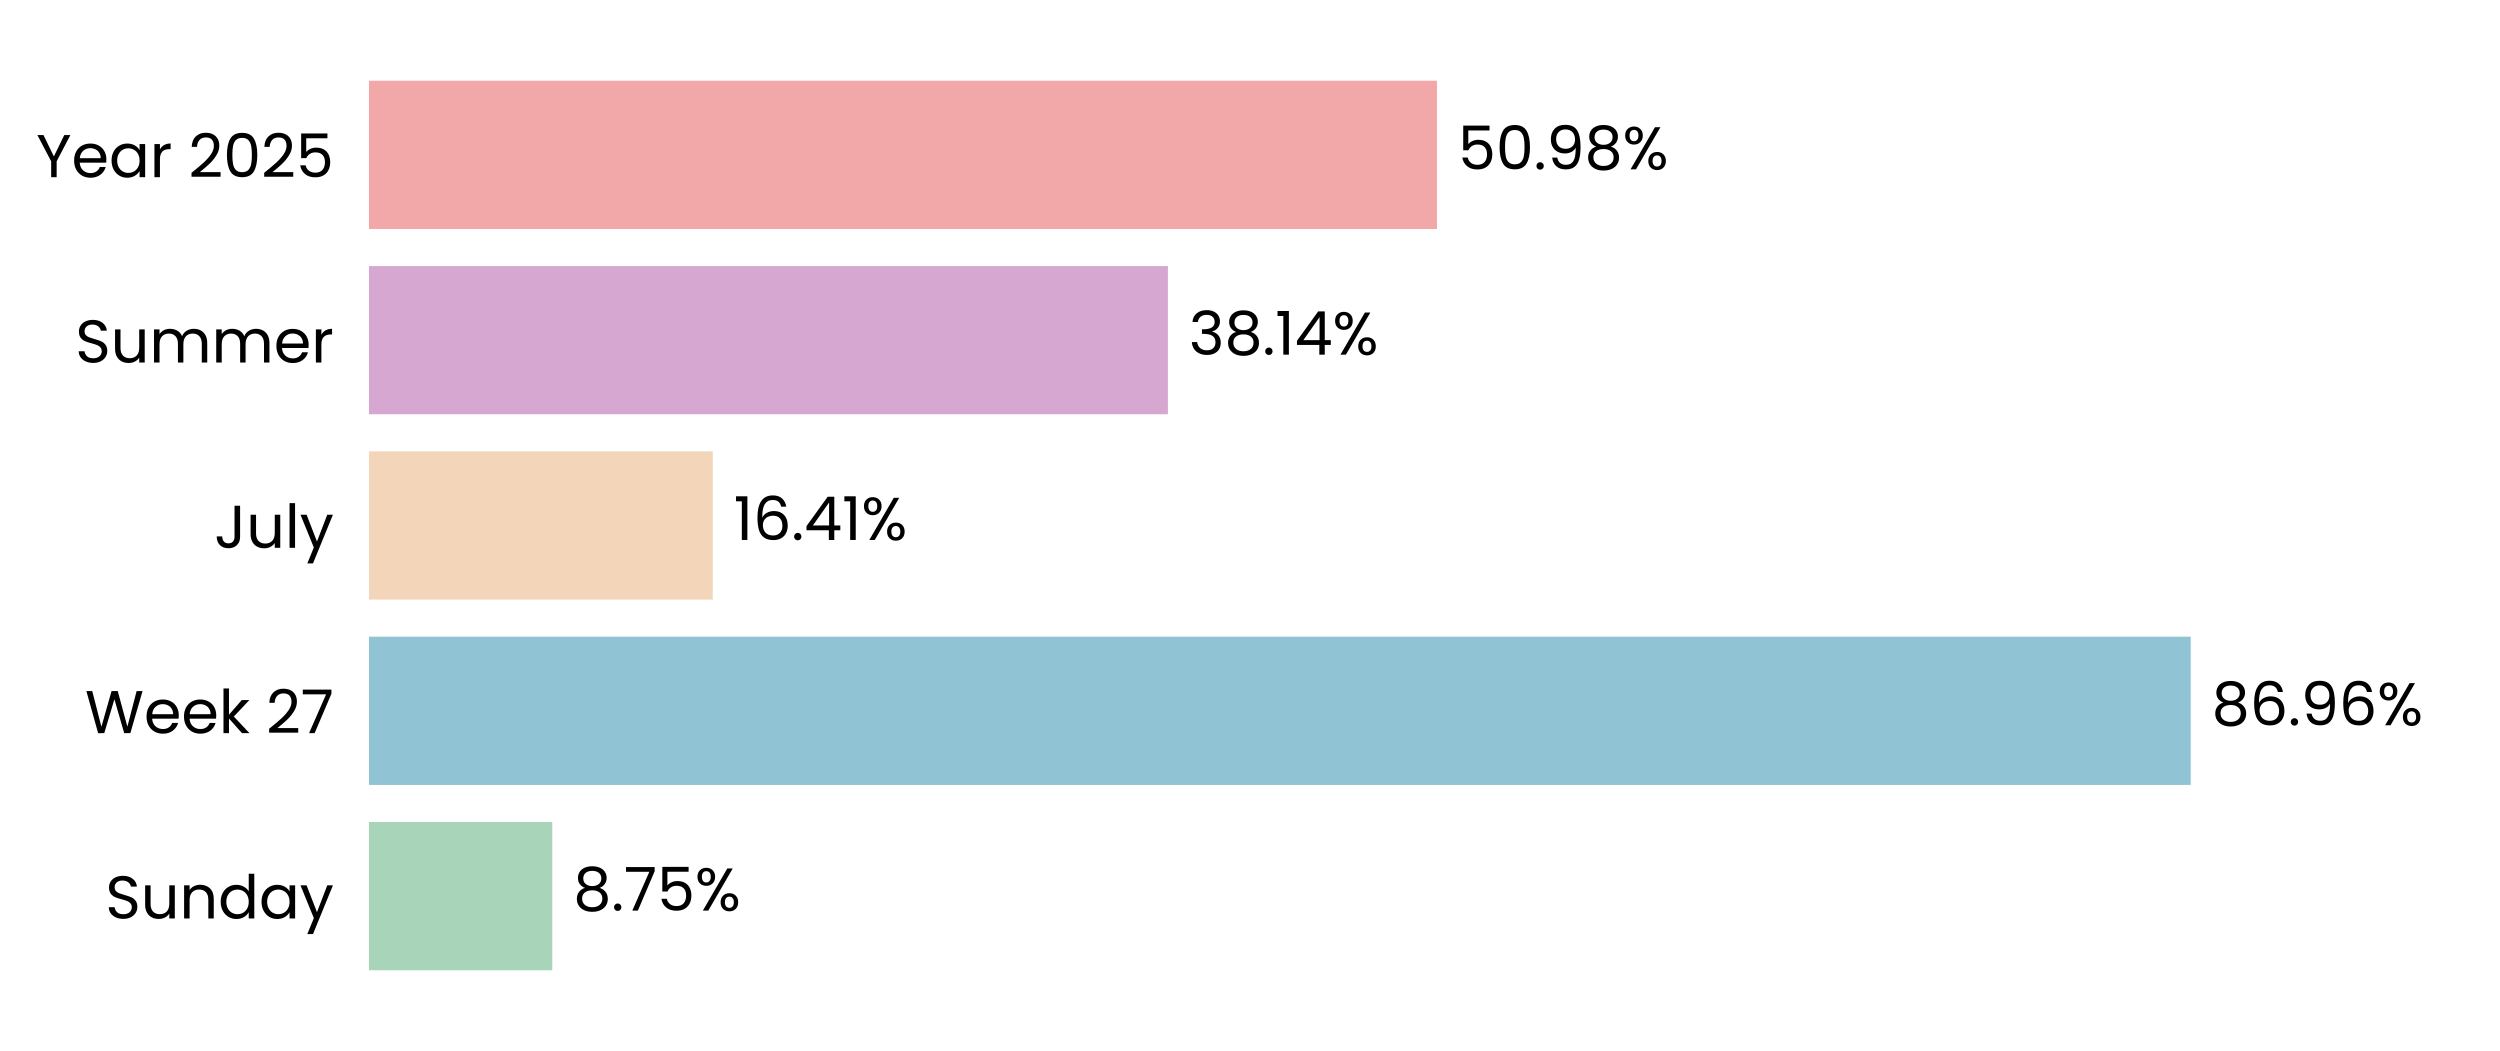
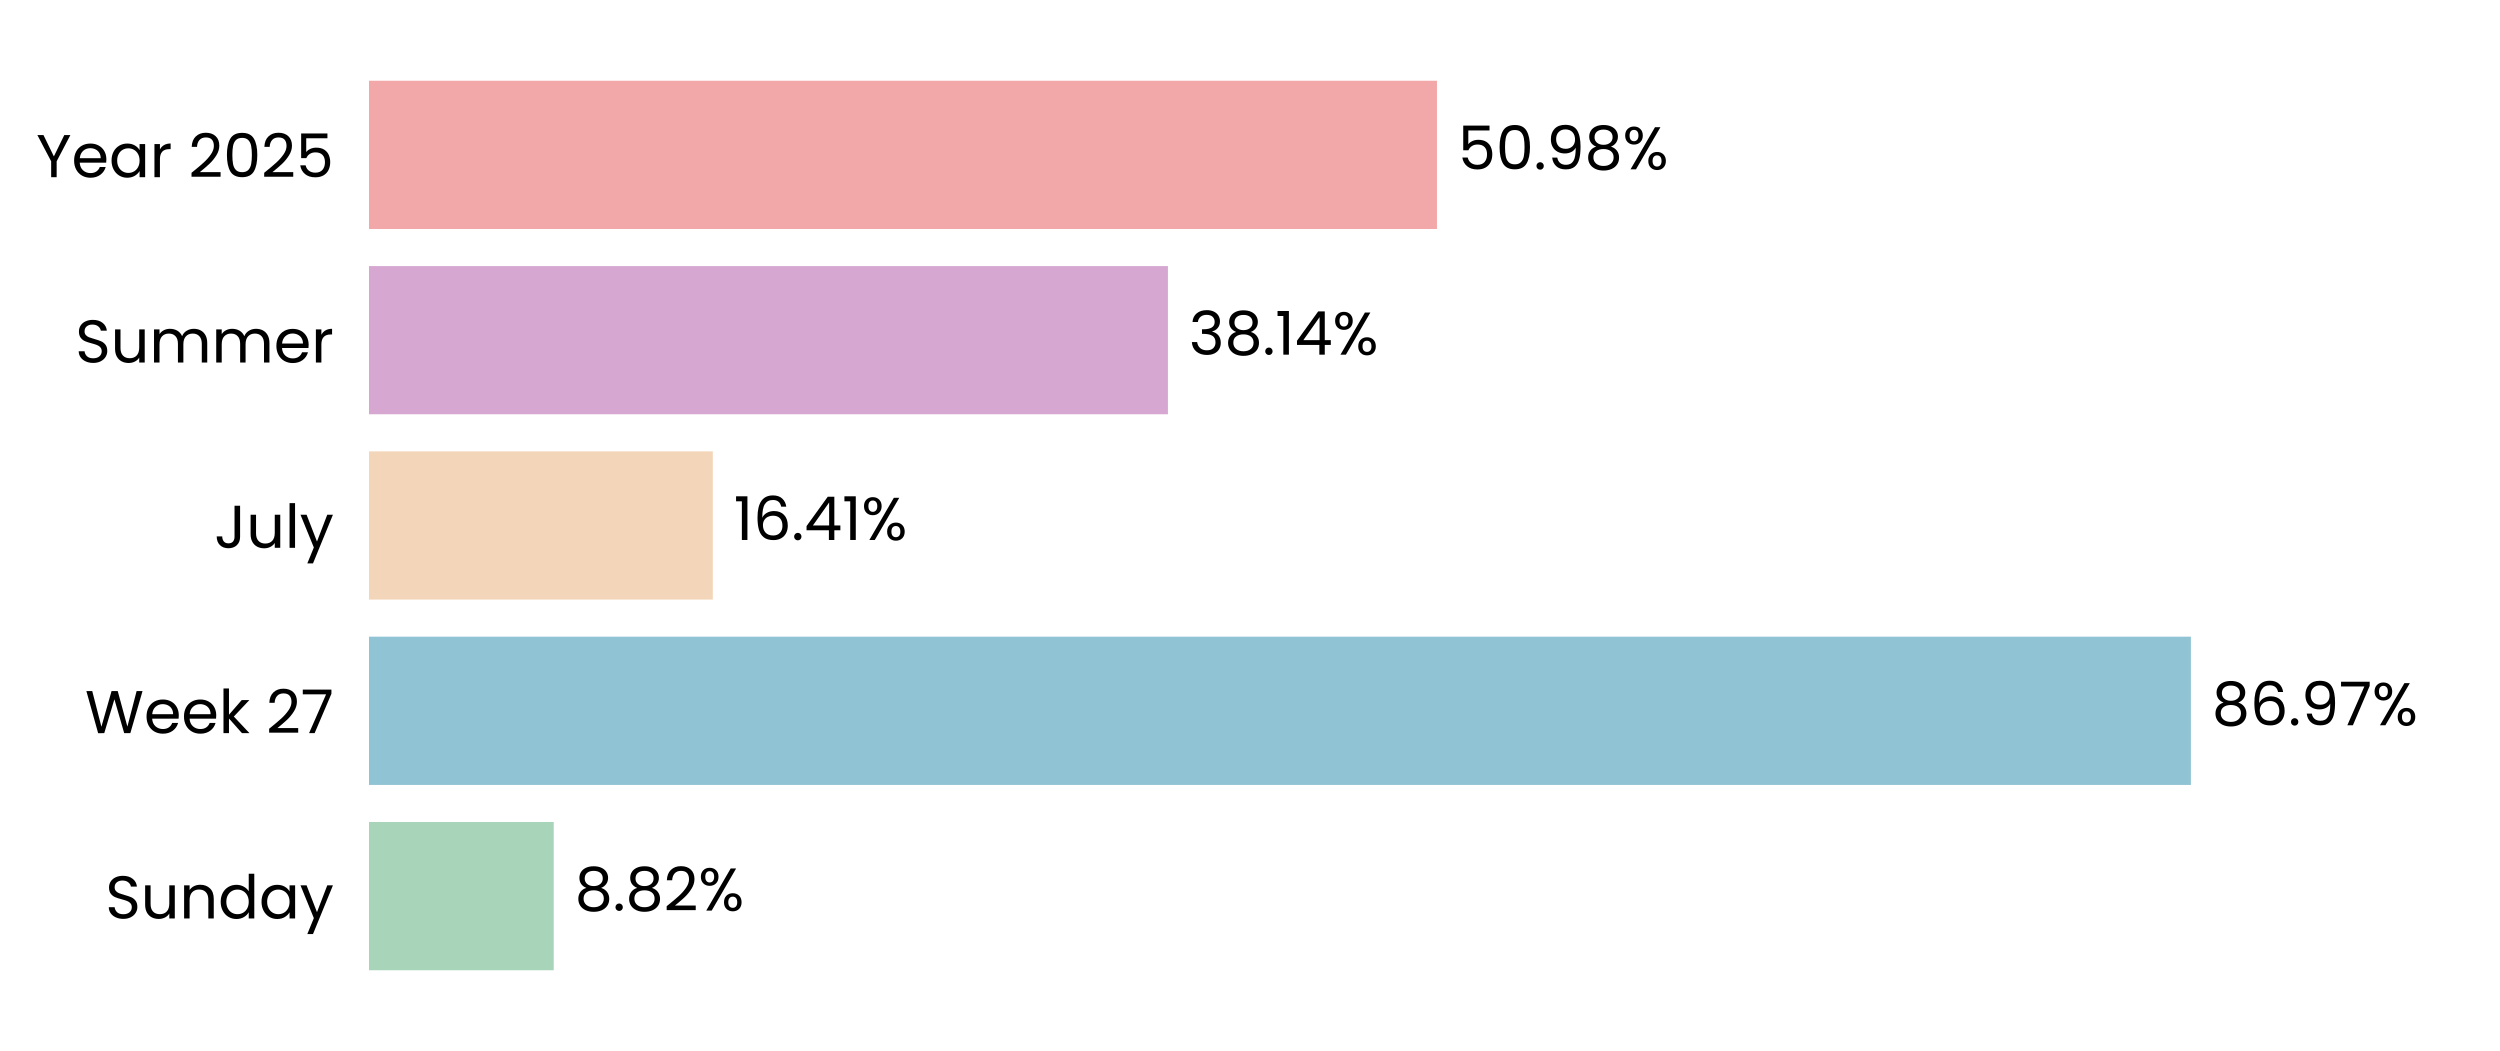
<svg xmlns="http://www.w3.org/2000/svg" xmlns:xlink="http://www.w3.org/1999/xlink" width="496.691pt" height="208.8pt" viewBox="0 0 496.691 208.8" version="1.1">
  <defs>
    <style type="text/css">*{stroke-linejoin: round; stroke-linecap: butt}</style>
  </defs>
  <g id="figure_1">
    <g id="patch_1">
      <path d="M 0 208.8  L 496.691 208.8  L 496.691 0  L 0 0  L 0 208.8  z " style="fill: none" />
    </g>
    <g id="axes_1">
      <g id="patch_2">
        <path d="M 73.311 201.6  L 489.491 201.6  L 489.491 7.2  L 73.311 7.2  L 73.311 201.6  z " style="fill: none" />
      </g>
      <g id="patch_3">
-         <path d="M 73.311 192.764  L 109.727 192.764  L 109.727 163.309  L 73.311 163.309  z " clip-path="url(#pa6ccc20e4f)" style="fill: #a8d5ba" />
+         <path d="M 73.311 192.764  L 110.016 192.764  L 110.016 163.309  L 73.311 163.309  z " clip-path="url(#pa0b580b318)" style="fill: #a8d5ba" />
      </g>
      <g id="patch_4">
-         <path d="M 73.311 155.945  L 435.239 155.945  L 435.239 126.491  L 73.311 126.491  z " clip-path="url(#pa6ccc20e4f)" style="fill: #90c3d4" />
+         <path d="M 73.311 155.945  L 435.281 155.945  L 435.281 126.491  L 73.311 126.491  z " clip-path="url(#pa0b580b318)" style="fill: #90c3d4" />
      </g>
      <g id="patch_5">
-         <path d="M 73.311 119.127  L 141.612 119.127  L 141.612 89.673  L 73.311 89.673  z " clip-path="url(#pa6ccc20e4f)" style="fill: #f3d6ba" />
+         <path d="M 73.311 119.127  L 141.621 119.127  L 141.621 89.673  L 73.311 89.673  z " clip-path="url(#pa0b580b318)" style="fill: #f3d6ba" />
      </g>
      <g id="patch_6">
-         <path d="M 73.311 82.309  L 232.036 82.309  L 232.036 52.855  L 73.311 52.855  z " clip-path="url(#pa6ccc20e4f)" style="fill: #d6a8d1" />
+         <path d="M 73.311 82.309  L 232.04 82.309  L 232.04 52.855  L 73.311 52.855  z " clip-path="url(#pa0b580b318)" style="fill: #d6a8d1" />
      </g>
      <g id="patch_7">
-         <path d="M 73.311 45.491  L 285.492 45.491  L 285.492 16.036  L 73.311 16.036  z " clip-path="url(#pa6ccc20e4f)" style="fill: #f2a8a8" />
+         <path d="M 73.311 45.491  L 285.493 45.491  L 285.493 16.036  L 73.311 16.036  z " clip-path="url(#pa0b580b318)" style="fill: #f2a8a8" />
      </g>
      <g id="matplotlib.axis_1">
        <g id="ytick_1">
          <g id="text_1">
            <g transform="translate(20.92875 182.4764) scale(0.12 -0.12)">
              <defs>
                <path id="Poppins-Regular-53" d="M 1907 -45  Q 1466 -45 1117 112  Q 768 269 569 547  Q 371 826 365 1190  L 986 1190  Q 1018 877 1245 662  Q 1472 448 1907 448  Q 2323 448 2563 656  Q 2803 864 2803 1190  Q 2803 1446 2662 1606  Q 2522 1766 2310 1849  Q 2099 1933 1741 2029  Q 1299 2144 1033 2259  Q 768 2374 579 2620  Q 390 2867 390 3283  Q 390 3648 576 3929  Q 762 4211 1098 4364  Q 1434 4518 1869 4518  Q 2496 4518 2896 4204  Q 3296 3891 3347 3373  L 2707 3373  Q 2675 3629 2438 3824  Q 2202 4019 1811 4019  Q 1446 4019 1216 3830  Q 986 3642 986 3302  Q 986 3059 1123 2905  Q 1261 2752 1462 2672  Q 1664 2592 2029 2490  Q 2470 2368 2739 2249  Q 3008 2131 3200 1884  Q 3392 1638 3392 1216  Q 3392 890 3219 602  Q 3046 314 2707 134  Q 2368 -45 1907 -45  z " transform="scale(0.015625)" />
                <path id="Poppins-Regular-75" d="M 3603 3507  L 3603 0  L 3021 0  L 3021 518  Q 2854 250 2556 99  Q 2259 -51 1901 -51  Q 1491 -51 1164 118  Q 838 288 649 627  Q 461 966 461 1453  L 461 3507  L 1037 3507  L 1037 1530  Q 1037 1011 1299 732  Q 1562 454 2016 454  Q 2483 454 2752 742  Q 3021 1030 3021 1581  L 3021 3507  L 3603 3507  z " transform="scale(0.015625)" />
                <path id="Poppins-Regular-6e" d="M 2202 3571  Q 2842 3571 3238 3184  Q 3635 2797 3635 2067  L 3635 0  L 3059 0  L 3059 1984  Q 3059 2509 2796 2787  Q 2534 3066 2080 3066  Q 1619 3066 1347 2778  Q 1075 2490 1075 1939  L 1075 0  L 493 0  L 493 3507  L 1075 3507  L 1075 3008  Q 1248 3277 1545 3424  Q 1843 3571 2202 3571  z " transform="scale(0.015625)" />
                <path id="Poppins-Regular-64" d="M 275 1766  Q 275 2304 492 2710  Q 710 3117 1091 3341  Q 1472 3565 1946 3565  Q 2355 3565 2707 3376  Q 3059 3187 3245 2880  L 3245 4736  L 3834 4736  L 3834 0  L 3245 0  L 3245 659  Q 3072 346 2733 144  Q 2394 -58 1939 -58  Q 1472 -58 1091 172  Q 710 403 492 819  Q 275 1235 275 1766  z M 3245 1760  Q 3245 2157 3085 2451  Q 2925 2746 2653 2902  Q 2381 3059 2054 3059  Q 1728 3059 1459 2905  Q 1190 2752 1030 2457  Q 870 2163 870 1766  Q 870 1363 1030 1065  Q 1190 768 1459 611  Q 1728 454 2054 454  Q 2381 454 2653 611  Q 2925 768 3085 1065  Q 3245 1363 3245 1760  z " transform="scale(0.015625)" />
                <path id="Poppins-Regular-61" d="M 275 1766  Q 275 2304 492 2710  Q 710 3117 1091 3341  Q 1472 3565 1939 3565  Q 2400 3565 2739 3366  Q 3078 3168 3245 2867  L 3245 3507  L 3834 3507  L 3834 0  L 3245 0  L 3245 653  Q 3072 346 2729 144  Q 2387 -58 1933 -58  Q 1466 -58 1088 172  Q 710 403 492 819  Q 275 1235 275 1766  z M 3245 1760  Q 3245 2157 3085 2451  Q 2925 2746 2653 2902  Q 2381 3059 2054 3059  Q 1728 3059 1459 2905  Q 1190 2752 1030 2457  Q 870 2163 870 1766  Q 870 1363 1030 1065  Q 1190 768 1459 611  Q 1728 454 2054 454  Q 2381 454 2653 611  Q 2925 768 3085 1065  Q 3245 1363 3245 1760  z " transform="scale(0.015625)" />
                <path id="Poppins-Regular-79" d="M 3514 3507  L 1402 -1651  L 800 -1651  L 1491 38  L 77 3507  L 723 3507  L 1824 666  L 2912 3507  L 3514 3507  z " transform="scale(0.015625)" />
              </defs>
              <use xlink:href="#Poppins-Regular-53" />
              <use xlink:href="#Poppins-Regular-75" transform="translate(58.7 0)" />
              <use xlink:href="#Poppins-Regular-6e" transform="translate(122.7 0)" />
              <use xlink:href="#Poppins-Regular-64" transform="translate(186.7 0)" />
              <use xlink:href="#Poppins-Regular-61" transform="translate(254.3 0)" />
              <use xlink:href="#Poppins-Regular-79" transform="translate(321.8999 0)" />
            </g>
          </g>
        </g>
        <g id="ytick_2">
          <g id="text_2">
            <g transform="translate(16.88437 145.6582) scale(0.12 -0.12)">
              <defs>
                <path id="Poppins-Regular-57" d="M 6099 4461  L 4806 0  L 4154 0  L 3117 3590  L 2042 0  L 1395 -6  L 147 4461  L 768 4461  L 1741 678  L 2816 4461  L 3469 4461  L 4493 691  L 5472 4461  L 6099 4461  z " transform="scale(0.015625)" />
                <path id="Poppins-Regular-65" d="M 3693 1888  Q 3693 1722 3674 1536  L 870 1536  Q 902 1018 1225 726  Q 1549 435 2010 435  Q 2387 435 2640 611  Q 2893 787 2995 1082  L 3622 1082  Q 3482 576 3059 259  Q 2637 -58 2010 -58  Q 1510 -58 1116 166  Q 723 390 499 803  Q 275 1216 275 1760  Q 275 2304 492 2713  Q 710 3123 1104 3344  Q 1498 3565 2010 3565  Q 2509 3565 2893 3347  Q 3277 3130 3485 2749  Q 3693 2368 3693 1888  z M 3091 2010  Q 3091 2342 2944 2582  Q 2797 2822 2544 2947  Q 2291 3072 1984 3072  Q 1542 3072 1232 2790  Q 922 2509 877 2010  L 3091 2010  z " transform="scale(0.015625)" />
                <path id="Poppins-Regular-6b" d="M 2451 0  L 1075 1549  L 1075 0  L 493 0  L 493 4736  L 1075 4736  L 1075 1952  L 2426 3507  L 3238 3507  L 1587 1760  L 3245 0  L 2451 0  z " transform="scale(0.015625)" />
                <path id="Poppins-Regular-20" transform="scale(0.015625)" />
                <path id="Poppins-Regular-32" d="M 326 467  Q 1139 1120 1600 1539  Q 2061 1958 2377 2416  Q 2694 2874 2694 3315  Q 2694 3731 2492 3971  Q 2291 4211 1843 4211  Q 1408 4211 1168 3939  Q 928 3667 909 3213  L 346 3213  Q 371 3930 780 4320  Q 1190 4710 1837 4710  Q 2496 4710 2883 4345  Q 3270 3981 3270 3341  Q 3270 2810 2953 2307  Q 2637 1805 2233 1424  Q 1830 1043 1203 538  L 3405 538  L 3405 51  L 326 51  L 326 467  z " transform="scale(0.015625)" />
                <path id="Poppins-Regular-37" d="M 3245 4173  L 1466 0  L 877 0  L 2682 4115  L 211 4115  L 211 4614  L 3245 4614  L 3245 4173  z " transform="scale(0.015625)" />
              </defs>
              <use xlink:href="#Poppins-Regular-57" />
              <use xlink:href="#Poppins-Regular-65" transform="translate(97.59999 0)" />
              <use xlink:href="#Poppins-Regular-65" transform="translate(159.6 0)" />
              <use xlink:href="#Poppins-Regular-6b" transform="translate(221.6 0)" />
              <use xlink:href="#Poppins-Regular-20" transform="translate(273.0999 0)" />
              <use xlink:href="#Poppins-Regular-32" transform="translate(299.7999 0)" />
              <use xlink:href="#Poppins-Regular-37" transform="translate(357.2999 0)" />
            </g>
          </g>
        </g>
        <g id="ytick_3">
          <g id="text_3">
            <g transform="translate(42.56437 108.84) scale(0.12 -0.12)">
              <defs>
                <path id="Poppins-Regular-4a" d="M 2739 4461  L 2739 1165  Q 2739 614 2400 284  Q 2061 -45 1504 -45  Q 941 -45 601 291  Q 262 627 262 1210  L 845 1210  Q 851 883 1014 678  Q 1178 474 1504 474  Q 1830 474 1990 669  Q 2150 864 2150 1165  L 2150 4461  L 2739 4461  z " transform="scale(0.015625)" />
                <path id="Poppins-Regular-6c" d="M 1075 4736  L 1075 0  L 493 0  L 493 4736  L 1075 4736  z " transform="scale(0.015625)" />
              </defs>
              <use xlink:href="#Poppins-Regular-4a" />
              <use xlink:href="#Poppins-Regular-75" transform="translate(52.99999 0)" />
              <use xlink:href="#Poppins-Regular-6c" transform="translate(117 0)" />
              <use xlink:href="#Poppins-Regular-79" transform="translate(141.6 0)" />
            </g>
          </g>
        </g>
        <g id="ytick_4">
          <g id="text_4">
            <g transform="translate(14.95125 72.02182) scale(0.12 -0.12)">
              <defs>
                <path id="Poppins-Regular-6d" d="M 4710 3571  Q 5120 3571 5440 3401  Q 5760 3232 5945 2893  Q 6131 2554 6131 2067  L 6131 0  L 5555 0  L 5555 1984  Q 5555 2509 5296 2787  Q 5037 3066 4595 3066  Q 4141 3066 3872 2774  Q 3603 2483 3603 1933  L 3603 0  L 3027 0  L 3027 1984  Q 3027 2509 2768 2787  Q 2509 3066 2067 3066  Q 1613 3066 1344 2774  Q 1075 2483 1075 1933  L 1075 0  L 493 0  L 493 3507  L 1075 3507  L 1075 3002  Q 1248 3277 1539 3424  Q 1830 3571 2182 3571  Q 2624 3571 2963 3372  Q 3302 3174 3469 2790  Q 3616 3162 3955 3366  Q 4294 3571 4710 3571  z " transform="scale(0.015625)" />
                <path id="Poppins-Regular-72" d="M 1075 2938  Q 1229 3238 1513 3404  Q 1798 3571 2208 3571  L 2208 2970  L 2054 2970  Q 1075 2970 1075 1907  L 1075 0  L 493 0  L 493 3507  L 1075 3507  L 1075 2938  z " transform="scale(0.015625)" />
              </defs>
              <use xlink:href="#Poppins-Regular-53" />
              <use xlink:href="#Poppins-Regular-75" transform="translate(58.7 0)" />
              <use xlink:href="#Poppins-Regular-6d" transform="translate(122.7 0)" />
              <use xlink:href="#Poppins-Regular-6d" transform="translate(225.7 0)" />
              <use xlink:href="#Poppins-Regular-65" transform="translate(328.7 0)" />
              <use xlink:href="#Poppins-Regular-72" transform="translate(390.6999 0)" />
            </g>
          </g>
        </g>
        <g id="ytick_5">
          <g id="text_5">
            <g transform="translate(7.2 35.20364) scale(0.12 -0.12)">
              <defs>
                <path id="Poppins-Regular-59" d="M 3616 4461  L 2163 1683  L 2163 0  L 1581 0  L 1581 1683  L 122 4461  L 768 4461  L 1869 2202  L 2970 4461  L 3616 4461  z " transform="scale(0.015625)" />
                <path id="Poppins-Regular-30" d="M 397 2362  Q 397 3462 755 4080  Q 1114 4698 2010 4698  Q 2899 4698 3257 4080  Q 3616 3462 3616 2362  Q 3616 1242 3257 621  Q 2899 0 2010 0  Q 1114 0 755 621  Q 397 1242 397 2362  z M 3040 2362  Q 3040 2918 2966 3305  Q 2893 3693 2665 3929  Q 2438 4166 2010 4166  Q 1574 4166 1347 3929  Q 1120 3693 1046 3305  Q 973 2918 973 2362  Q 973 1786 1046 1395  Q 1120 1005 1347 768  Q 1574 531 2010 531  Q 2438 531 2665 768  Q 2893 1005 2966 1395  Q 3040 1786 3040 2362  z " transform="scale(0.015625)" />
                <path id="Poppins-Regular-35" d="M 3347 4122  L 1101 4122  L 1101 2662  Q 1248 2867 1536 2998  Q 1824 3130 2157 3130  Q 2688 3130 3021 2909  Q 3354 2688 3498 2339  Q 3642 1990 3642 1600  Q 3642 1139 3469 774  Q 3296 410 2941 198  Q 2586 -13 2061 -13  Q 1389 -13 973 332  Q 557 678 467 1254  L 1037 1254  Q 1120 890 1389 685  Q 1658 480 2067 480  Q 2573 480 2829 784  Q 3085 1088 3085 1587  Q 3085 2086 2829 2358  Q 2573 2630 2074 2630  Q 1734 2630 1481 2467  Q 1229 2304 1114 2022  L 563 2022  L 563 4634  L 3347 4634  L 3347 4122  z " transform="scale(0.015625)" />
              </defs>
              <use xlink:href="#Poppins-Regular-59" />
              <use xlink:href="#Poppins-Regular-65" transform="translate(58.39999 0)" />
              <use xlink:href="#Poppins-Regular-61" transform="translate(120.4 0)" />
              <use xlink:href="#Poppins-Regular-72" transform="translate(188 0)" />
              <use xlink:href="#Poppins-Regular-20" transform="translate(225.3 0)" />
              <use xlink:href="#Poppins-Regular-32" transform="translate(252 0)" />
              <use xlink:href="#Poppins-Regular-30" transform="translate(309.4999 0)" />
              <use xlink:href="#Poppins-Regular-32" transform="translate(372.2999 0)" />
              <use xlink:href="#Poppins-Regular-35" transform="translate(429.7999 0)" />
            </g>
          </g>
        </g>
      </g>
      <g id="text_6">
-         <g transform="translate(113.8888 180.9164) scale(0.12 -0.12)">
+         <g transform="translate(114.1778 180.9164) scale(0.12 -0.12)">
          <defs>
            <path id="Poppins-Regular-38" d="M 1242 2406  Q 883 2547 691 2816  Q 499 3085 499 3469  Q 499 3814 672 4092  Q 845 4371 1187 4534  Q 1530 4698 2016 4698  Q 2502 4698 2844 4534  Q 3187 4371 3363 4092  Q 3539 3814 3539 3469  Q 3539 3098 3340 2819  Q 3142 2541 2797 2406  Q 3194 2285 3427 1981  Q 3661 1677 3661 1248  Q 3661 832 3456 521  Q 3251 211 2876 41  Q 2502 -128 2016 -128  Q 1530 -128 1162 41  Q 794 211 589 521  Q 384 832 384 1248  Q 384 1677 614 1984  Q 845 2291 1242 2406  z M 2976 3398  Q 2976 3789 2720 4000  Q 2464 4211 2016 4211  Q 1574 4211 1318 4000  Q 1062 3789 1062 3392  Q 1062 3034 1328 2816  Q 1594 2598 2016 2598  Q 2445 2598 2710 2819  Q 2976 3040 2976 3398  z M 2016 2150  Q 1542 2150 1241 1929  Q 941 1709 941 1267  Q 941 858 1232 608  Q 1523 358 2016 358  Q 2509 358 2797 608  Q 3085 858 3085 1267  Q 3085 1696 2790 1923  Q 2496 2150 2016 2150  z " transform="scale(0.015625)" />
            <path id="Poppins-Regular-2e" d="M 678 -38  Q 512 -38 397 77  Q 282 192 282 358  Q 282 525 397 640  Q 512 755 678 755  Q 838 755 950 640  Q 1062 525 1062 358  Q 1062 192 950 77  Q 838 -38 678 -38  z " transform="scale(0.015625)" />
            <path id="Poppins-Regular-25" d="M 269 3584  Q 269 4019 531 4278  Q 794 4538 1203 4538  Q 1613 4538 1875 4278  Q 2138 4019 2138 3584  Q 2138 3142 1875 2883  Q 1613 2624 1203 2624  Q 794 2624 531 2883  Q 269 3142 269 3584  z M 4006 4467  L 1414 0  L 838 0  L 3430 4467  L 4006 4467  z M 1203 4179  Q 986 4179 861 4028  Q 736 3878 736 3584  Q 736 3290 861 3136  Q 986 2982 1203 2982  Q 1421 2982 1549 3139  Q 1677 3296 1677 3584  Q 1677 3878 1549 4028  Q 1421 4179 1203 4179  z M 2720 883  Q 2720 1325 2982 1584  Q 3245 1843 3654 1843  Q 4064 1843 4323 1584  Q 4582 1325 4582 883  Q 4582 448 4323 185  Q 4064 -77 3654 -77  Q 3245 -77 2982 182  Q 2720 442 2720 883  z M 3648 1478  Q 3430 1478 3302 1328  Q 3174 1178 3174 883  Q 3174 595 3302 444  Q 3430 294 3648 294  Q 3866 294 3994 444  Q 4122 595 4122 883  Q 4122 1178 3994 1328  Q 3866 1478 3648 1478  z " transform="scale(0.015625)" />
          </defs>
          <use xlink:href="#Poppins-Regular-38" />
          <use xlink:href="#Poppins-Regular-2e" transform="translate(63.09999 0)" />
-           <use xlink:href="#Poppins-Regular-37" transform="translate(84.09998 0)" />
-           <use xlink:href="#Poppins-Regular-35" transform="translate(138.7 0)" />
-           <use xlink:href="#Poppins-Regular-25" transform="translate(201.5 0)" />
+           <use xlink:href="#Poppins-Regular-38" transform="translate(84.09998 0)" />
+           <use xlink:href="#Poppins-Regular-32" transform="translate(147.2 0)" />
+           <use xlink:href="#Poppins-Regular-25" transform="translate(204.7 0)" />
        </g>
      </g>
      <g id="text_7">
-         <g transform="translate(439.401 144.0982) scale(0.12 -0.12)">
+         <g transform="translate(439.4423 144.0982) scale(0.12 -0.12)">
          <defs>
            <path id="Poppins-Regular-36" d="M 2976 3526  Q 2835 4237 2099 4237  Q 1530 4237 1248 3798  Q 966 3360 973 2355  Q 1120 2688 1462 2877  Q 1805 3066 2227 3066  Q 2886 3066 3280 2656  Q 3674 2246 3674 1523  Q 3674 1088 3504 742  Q 3334 397 2992 192  Q 2650 -13 2163 -13  Q 1504 -13 1133 281  Q 762 576 614 1094  Q 467 1613 467 2374  Q 467 4723 2106 4723  Q 2733 4723 3091 4384  Q 3450 4045 3514 3526  L 2976 3526  z M 2106 2573  Q 1830 2573 1587 2461  Q 1344 2349 1193 2121  Q 1043 1894 1043 1568  Q 1043 1082 1324 778  Q 1606 474 2131 474  Q 2579 474 2844 752  Q 3110 1030 3110 1504  Q 3110 2003 2854 2288  Q 2598 2573 2106 2573  z " transform="scale(0.015625)" />
            <path id="Poppins-Regular-39" d="M 1146 1242  Q 1210 877 1443 678  Q 1677 480 2074 480  Q 2605 480 2857 896  Q 3110 1312 3098 2298  Q 2963 2010 2649 1846  Q 2336 1683 1952 1683  Q 1523 1683 1187 1859  Q 851 2035 659 2374  Q 467 2714 467 3194  Q 467 3878 864 4297  Q 1261 4717 1990 4717  Q 2886 4717 3248 4134  Q 3610 3552 3610 2400  Q 3610 1594 3466 1069  Q 3322 544 2979 269  Q 2637 -6 2042 -6  Q 1389 -6 1024 346  Q 659 698 608 1242  L 1146 1242  z M 2048 2176  Q 2477 2176 2752 2441  Q 3027 2707 3027 3162  Q 3027 3642 2758 3936  Q 2490 4230 2003 4230  Q 1555 4230 1289 3948  Q 1024 3667 1024 3206  Q 1024 2739 1286 2457  Q 1549 2176 2048 2176  z " transform="scale(0.015625)" />
          </defs>
          <use xlink:href="#Poppins-Regular-38" />
          <use xlink:href="#Poppins-Regular-36" transform="translate(63.09999 0)" />
          <use xlink:href="#Poppins-Regular-2e" transform="translate(126.6 0)" />
          <use xlink:href="#Poppins-Regular-39" transform="translate(147.6 0)" />
-           <use xlink:href="#Poppins-Regular-36" transform="translate(210.5999 0)" />
-           <use xlink:href="#Poppins-Regular-25" transform="translate(274.0999 0)" />
+           <use xlink:href="#Poppins-Regular-37" transform="translate(210.5999 0)" />
+           <use xlink:href="#Poppins-Regular-25" transform="translate(265.1999 0)" />
        </g>
      </g>
      <g id="text_8">
-         <g transform="translate(145.7736 107.28) scale(0.12 -0.12)">
+         <g transform="translate(145.7829 107.28) scale(0.12 -0.12)">
          <defs>
            <path id="Poppins-Regular-31" d="M 243 4096  L 243 4627  L 1446 4627  L 1446 0  L 858 0  L 858 4096  L 243 4096  z " transform="scale(0.015625)" />
            <path id="Poppins-Regular-34" d="M 256 1030  L 256 1472  L 2502 4582  L 3200 4582  L 3200 1536  L 3840 1536  L 3840 1030  L 3200 1030  L 3200 0  L 2624 0  L 2624 1030  L 256 1030  z M 2650 3974  L 928 1536  L 2650 1536  L 2650 3974  z " transform="scale(0.015625)" />
          </defs>
          <use xlink:href="#Poppins-Regular-31" />
          <use xlink:href="#Poppins-Regular-36" transform="translate(31.99998 0)" />
          <use xlink:href="#Poppins-Regular-2e" transform="translate(95.49997 0)" />
          <use xlink:href="#Poppins-Regular-34" transform="translate(116.5 0)" />
          <use xlink:href="#Poppins-Regular-31" transform="translate(179.3999 0)" />
          <use xlink:href="#Poppins-Regular-25" transform="translate(211.3999 0)" />
        </g>
      </g>
      <g id="text_9">
-         <g transform="translate(236.1982 70.46182) scale(0.12 -0.12)">
+         <g transform="translate(236.2014 70.46182) scale(0.12 -0.12)">
          <defs>
            <path id="Poppins-Regular-33" d="M 384 3462  Q 429 4051 838 4384  Q 1248 4717 1901 4717  Q 2336 4717 2653 4560  Q 2970 4403 3133 4134  Q 3296 3866 3296 3526  Q 3296 3130 3069 2842  Q 2842 2554 2477 2470  L 2477 2438  Q 2893 2336 3136 2035  Q 3379 1734 3379 1248  Q 3379 883 3212 592  Q 3046 301 2713 134  Q 2381 -32 1914 -32  Q 1235 -32 800 323  Q 365 678 314 1331  L 877 1331  Q 922 947 1190 704  Q 1459 461 1907 461  Q 2355 461 2588 694  Q 2822 928 2822 1299  Q 2822 1779 2502 1990  Q 2182 2202 1536 2202  L 1389 2202  L 1389 2688  L 1542 2688  Q 2131 2694 2432 2883  Q 2733 3072 2733 3469  Q 2733 3808 2512 4013  Q 2291 4218 1882 4218  Q 1485 4218 1241 4013  Q 998 3808 954 3462  L 384 3462  z " transform="scale(0.015625)" />
          </defs>
          <use xlink:href="#Poppins-Regular-33" />
          <use xlink:href="#Poppins-Regular-38" transform="translate(58.89999 0)" />
          <use xlink:href="#Poppins-Regular-2e" transform="translate(122 0)" />
          <use xlink:href="#Poppins-Regular-31" transform="translate(143 0)" />
          <use xlink:href="#Poppins-Regular-34" transform="translate(175 0)" />
          <use xlink:href="#Poppins-Regular-25" transform="translate(237.8999 0)" />
        </g>
      </g>
      <g id="text_10">
-         <g transform="translate(289.6536 33.64364) scale(0.12 -0.12)">
+         <g transform="translate(289.6544 33.64364) scale(0.12 -0.12)">
          <use xlink:href="#Poppins-Regular-35" />
          <use xlink:href="#Poppins-Regular-30" transform="translate(62.79999 0)" />
          <use xlink:href="#Poppins-Regular-2e" transform="translate(125.6 0)" />
          <use xlink:href="#Poppins-Regular-39" transform="translate(146.6 0)" />
          <use xlink:href="#Poppins-Regular-38" transform="translate(209.5999 0)" />
          <use xlink:href="#Poppins-Regular-25" transform="translate(272.6999 0)" />
        </g>
      </g>
    </g>
  </g>
  <defs>
-     <clipPath id="pa6ccc20e4f">
+     <clipPath id="pa0b580b318">
      <rect x="73.311" y="7.2" width="416.18" height="194.4" />
    </clipPath>
  </defs>
</svg>
